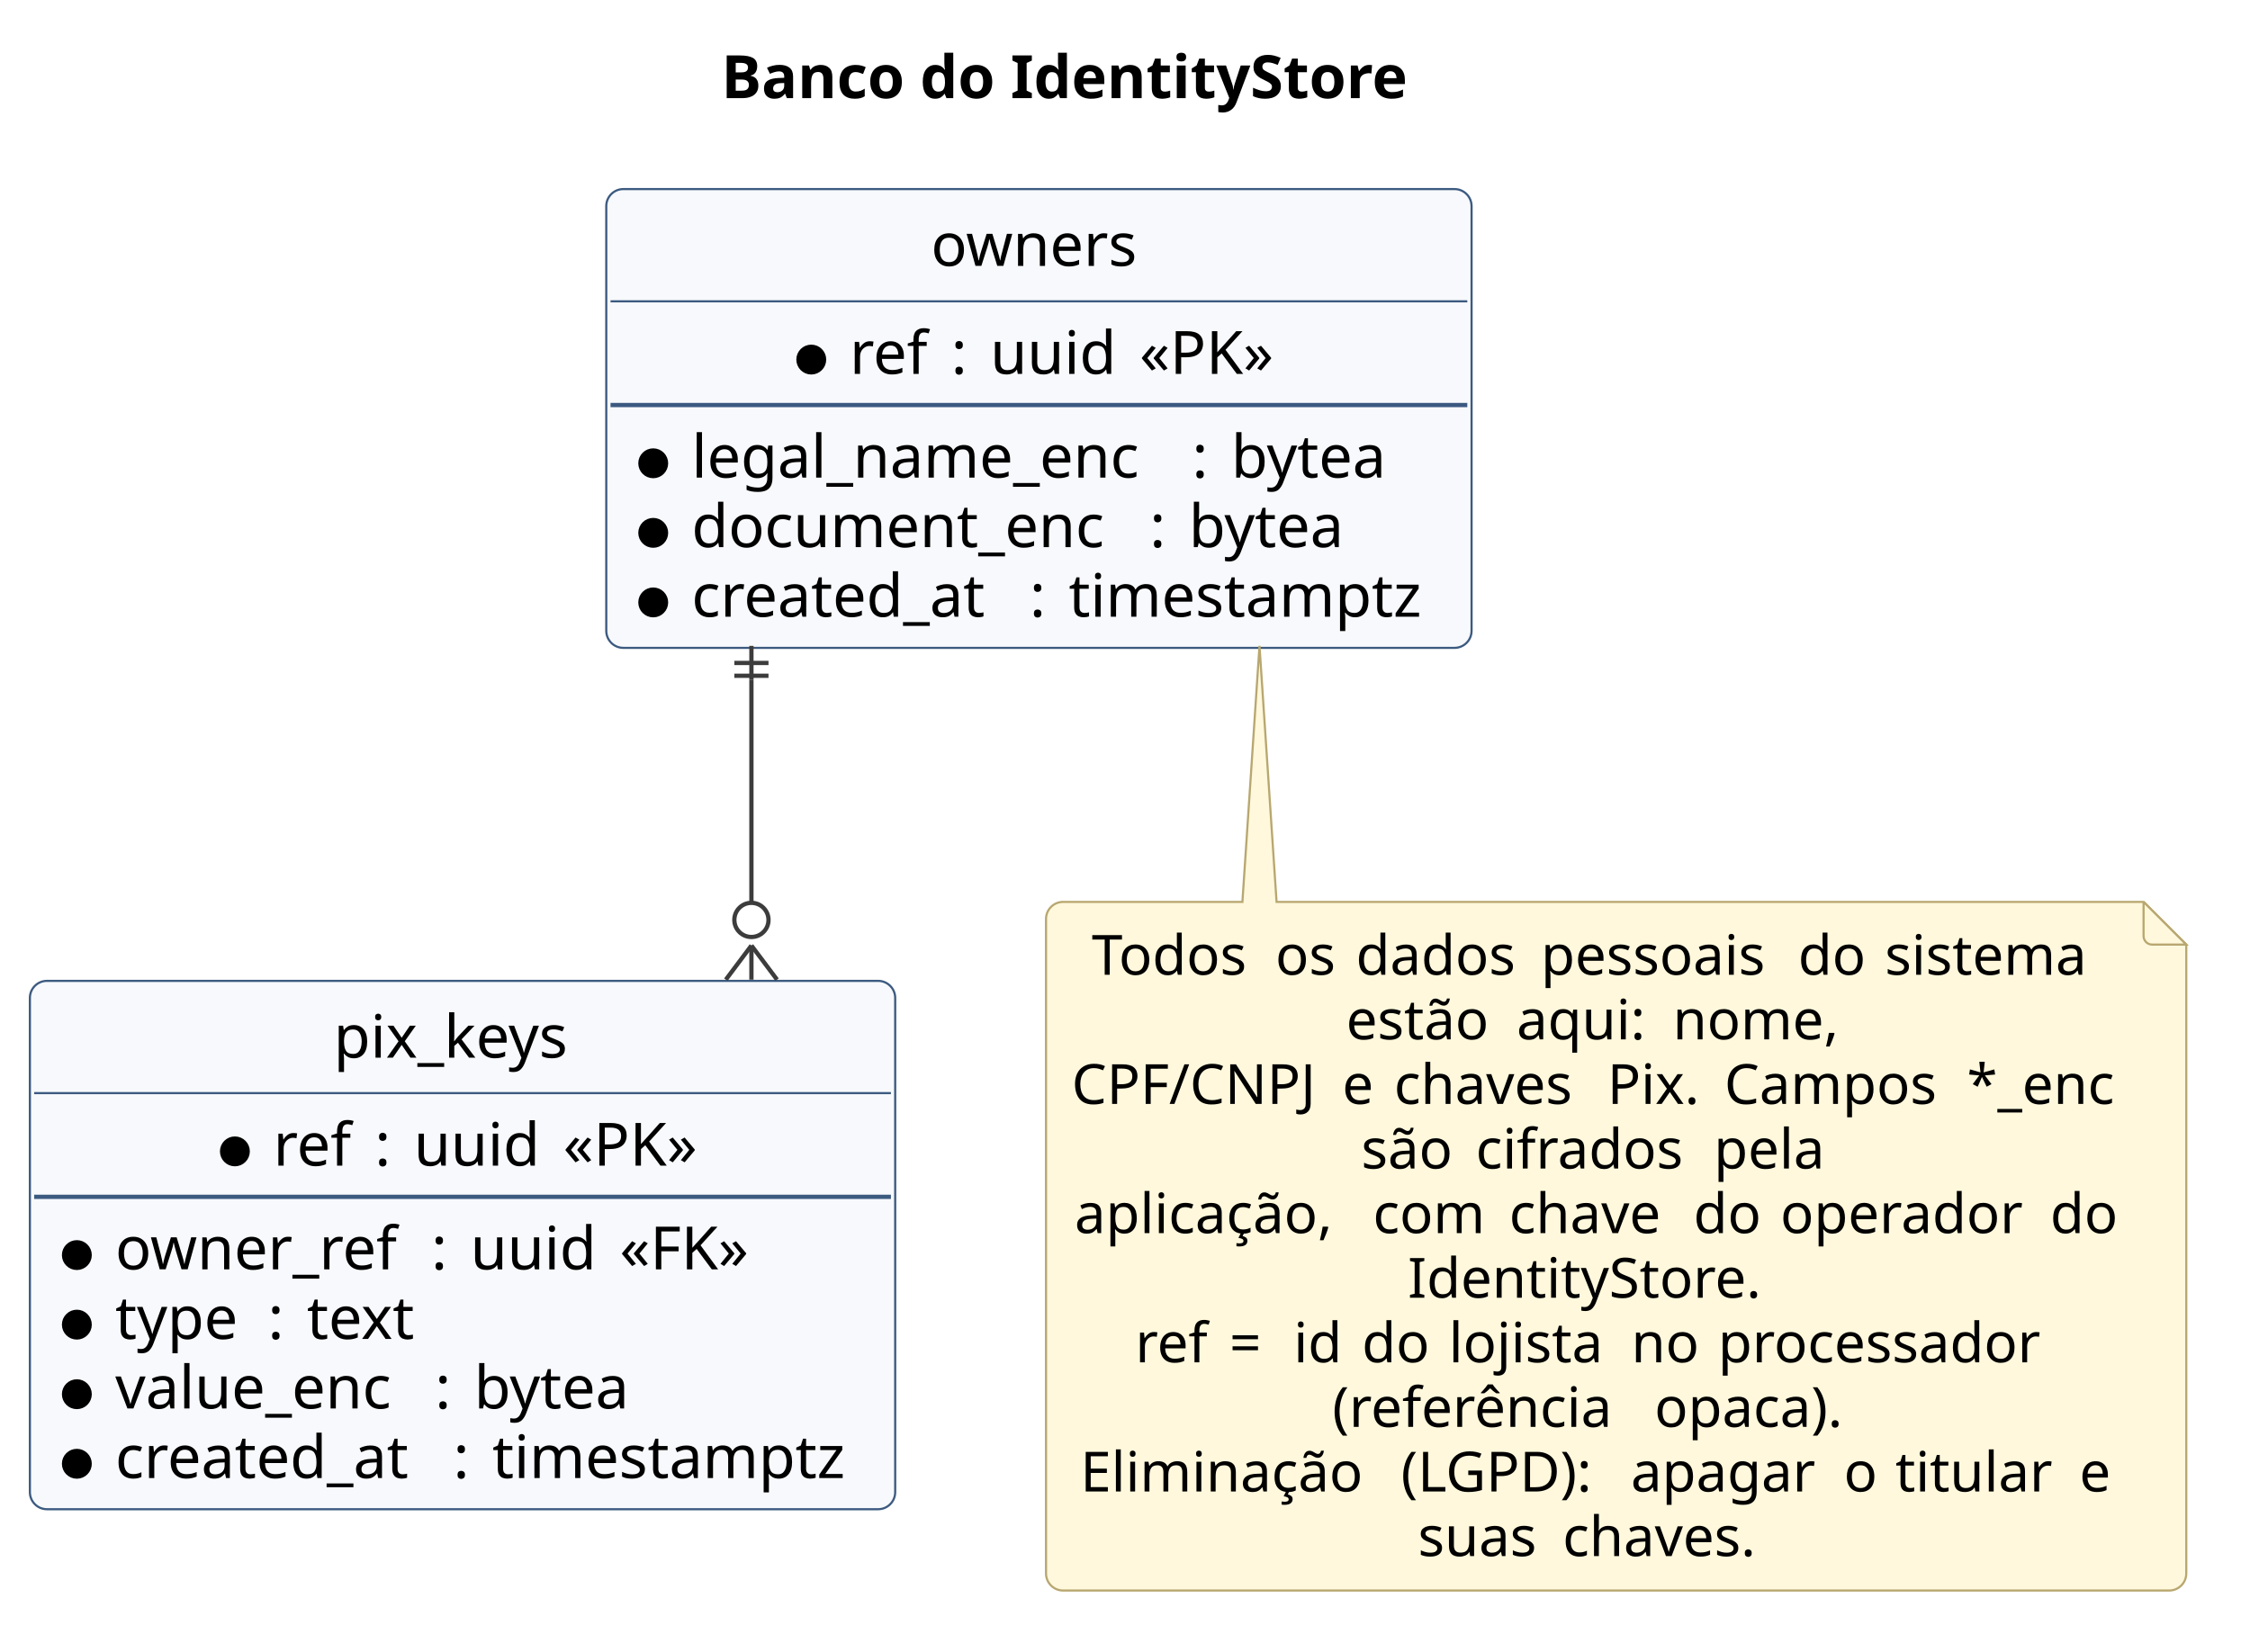
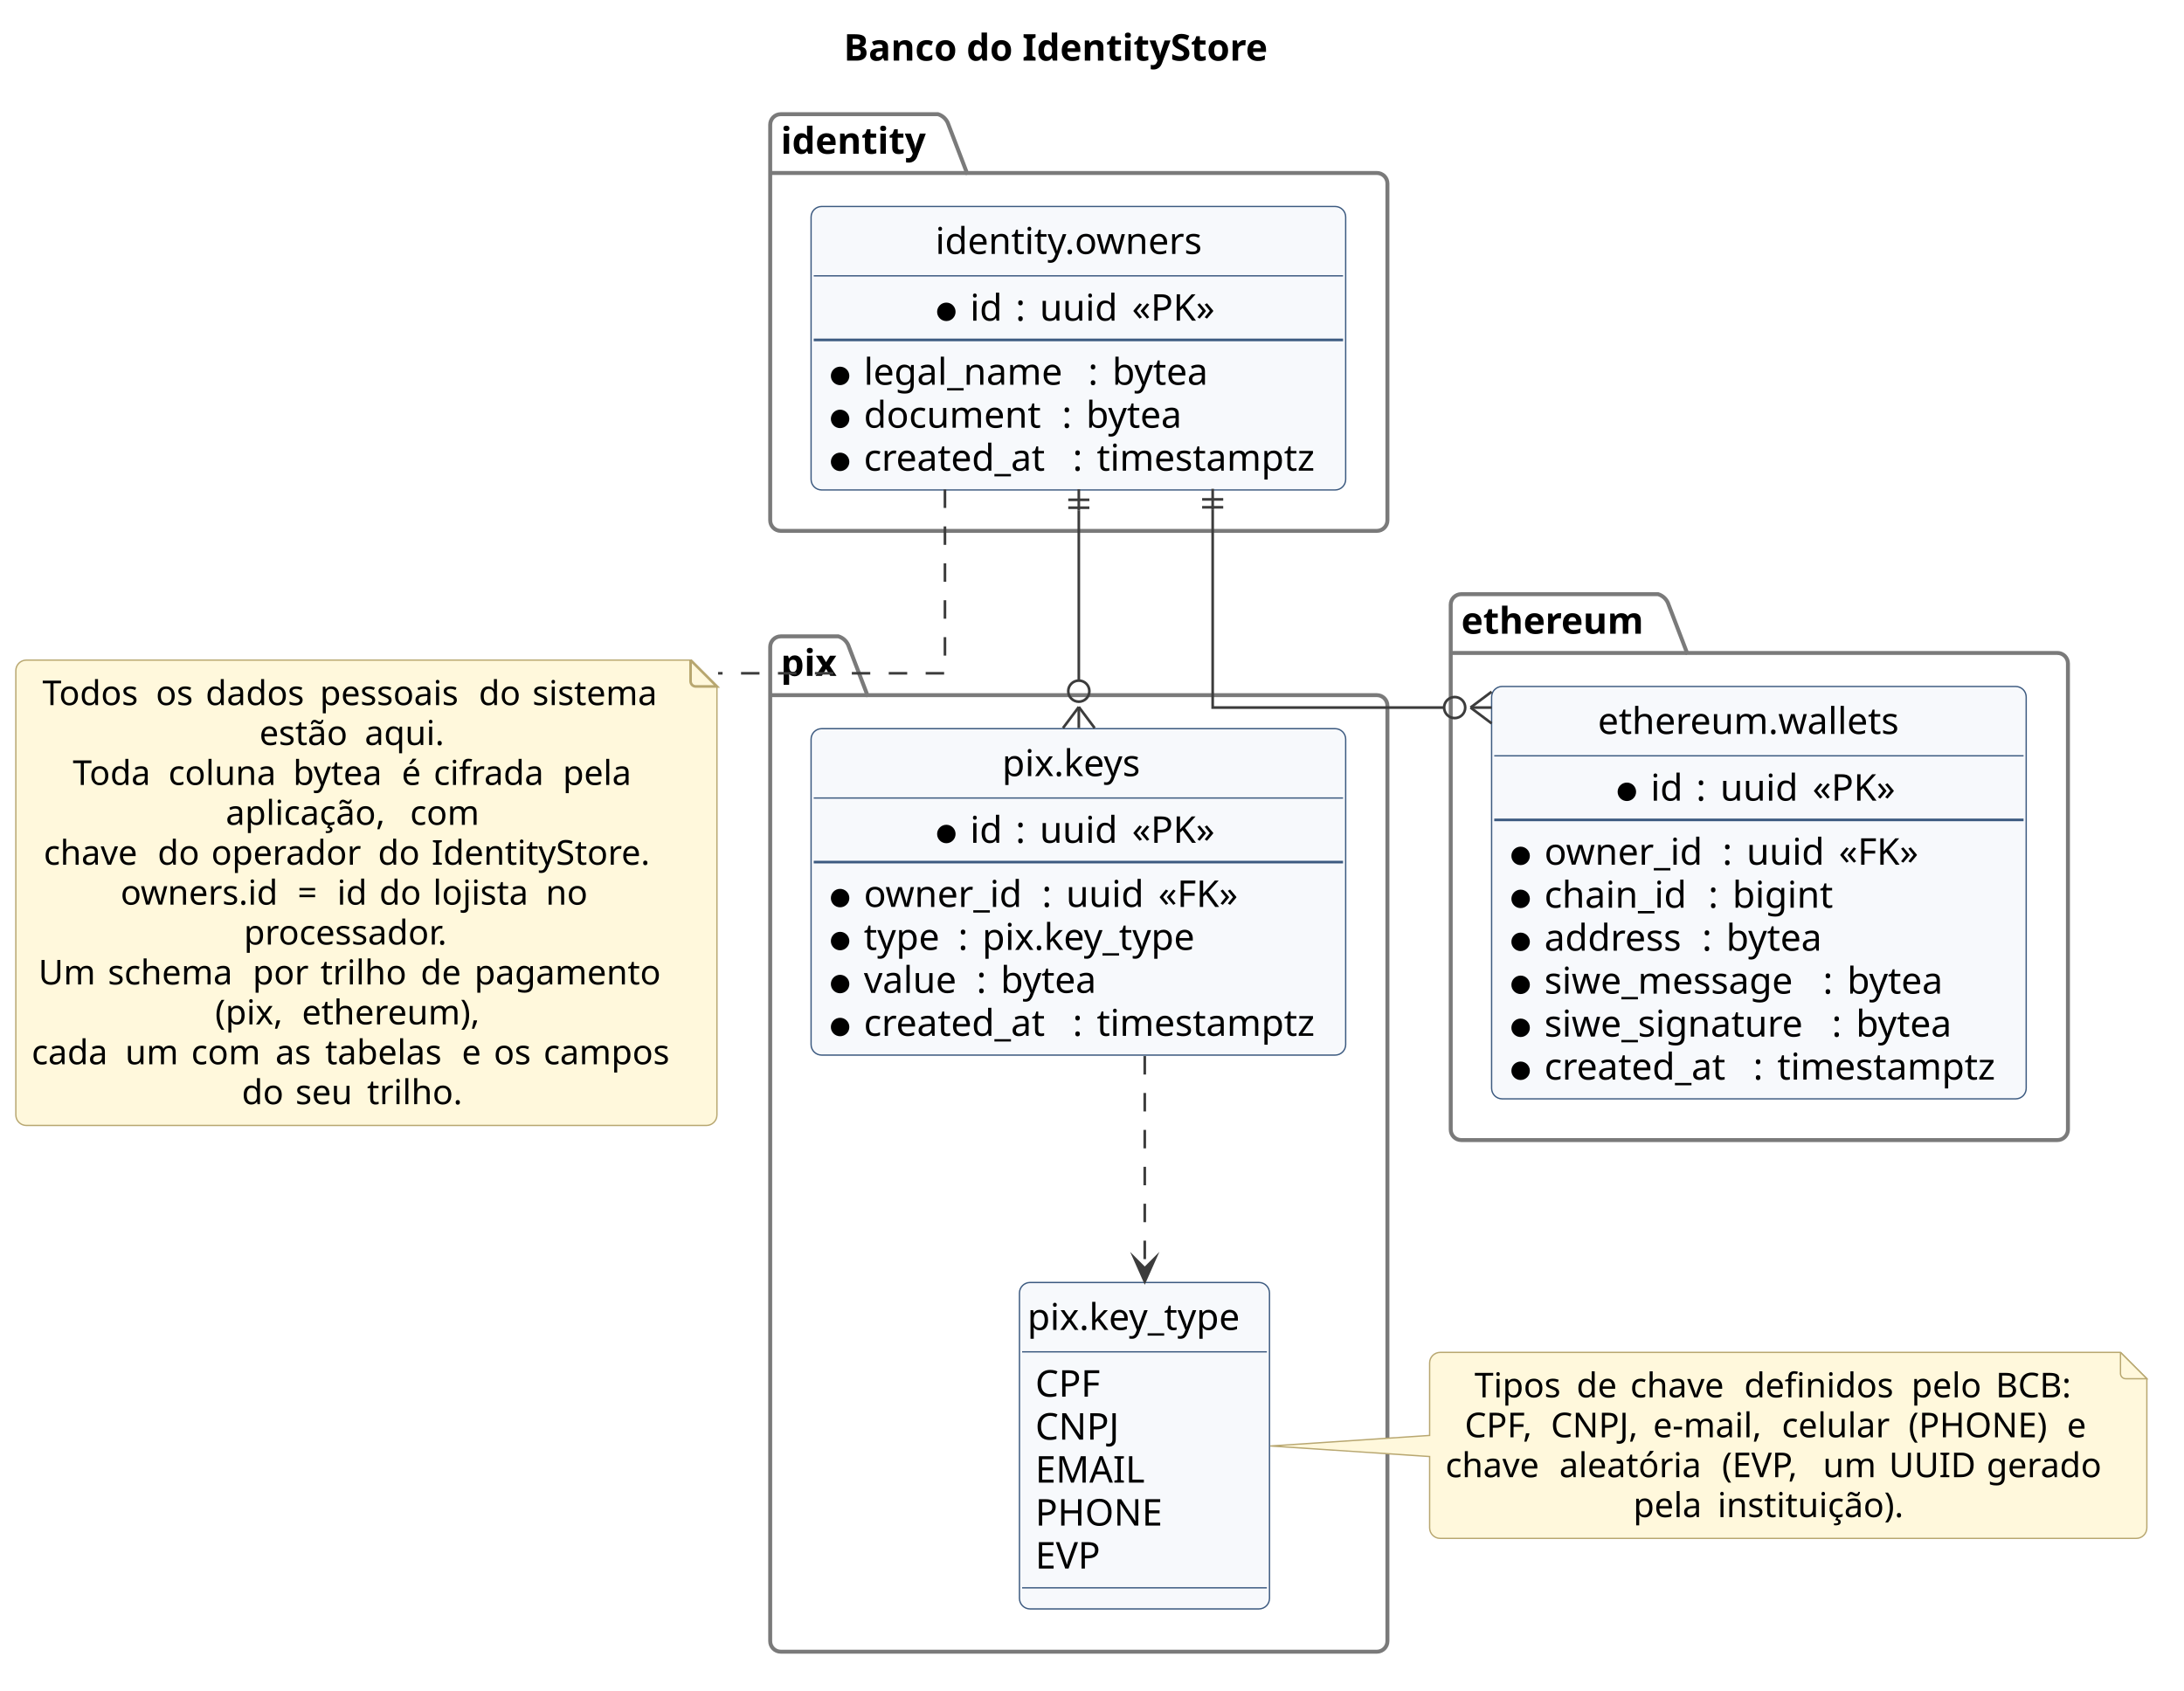
- <svg xmlns="http://www.w3.org/2000/svg" version="1.1" data-diagram-type="CLASS" style="width:527px;height:387px;background:#FFFFFF;" width="527px" height="387px" viewBox="0 0 527 387" zoomAndPan="magnify" preserveAspectRatio="none" contentStyleType="text/css">
+ <svg xmlns="http://www.w3.org/2000/svg" version="1.1" data-diagram-type="CLASS" style="width:828px;height:641px;background:#FFFFFF;" width="828px" height="641px" viewBox="0 0 828 641" zoomAndPan="magnify" preserveAspectRatio="none" contentStyleType="text/css">
  <defs />
  <g font-family="sans-serif" lengthAdjust="spacing">
    <g class="title" data-source-line="3">
-       <text x="168.944" y="22.995" fill="#000" font-size="14" textLength="182.185" font-weight="700">Banco do IdentityStore</text>
-     </g>
-     <g class="entity" data-qualified-name="owners" id="ent0001" data-source-line="8">
-       <rect x="142" y="44.297" width="202.675" height="107.484" fill="#F7F9FC" style="stroke:#3C5A80;stroke-width:0.5;" rx="4" ry="4" />
-       <text x="218.062" y="62.292" fill="#000" font-size="14" textLength="50.552">owners</text>
-       <line x1="143" y1="70.594" x2="343.675" y2="70.594" style="stroke:#3C5A80;stroke-width:0.5;" />
-       <g data-visibility-modifier="IE_MANDATORY">
-         <ellipse cx="190.017" cy="84.242" rx="3" ry="3" fill="#000" style="stroke:#000;stroke-width:1;" />
-       </g>
-       <text x="199.017" y="87.589" fill="#000" font-size="14" textLength="19.298">ref</text>
-       <text x="218.314" y="87.589" fill="#000" font-size="14"> </text>
-       <text x="222.765" y="87.589" fill="#000" font-size="14">:</text>
-       <text x="227.481" y="87.589" fill="#000" font-size="14"> </text>
-       <text x="231.932" y="87.589" fill="#000" font-size="14" textLength="30.522">uuid</text>
-       <text x="262.454" y="87.589" fill="#000" font-size="14"> </text>
-       <text x="266.904" y="87.589" fill="#000" font-size="14" textLength="34.754">«PK»</text>
-       <line x1="143" y1="94.891" x2="343.675" y2="94.891" style="stroke:#3C5A80;stroke-width:1;" />
-       <g data-visibility-modifier="IE_MANDATORY">
-         <ellipse cx="153" cy="108.539" rx="3" ry="3" fill="#000" style="stroke:#000;stroke-width:1;" />
-       </g>
-       <text x="162" y="111.886" fill="#000" font-size="14" textLength="112.745">legal_name_enc</text>
-       <text x="274.745" y="111.886" fill="#000" font-size="14"> </text>
-       <text x="279.195" y="111.886" fill="#000" font-size="14">:</text>
-       <text x="283.912" y="111.886" fill="#000" font-size="14"> </text>
-       <text x="288.362" y="111.886" fill="#000" font-size="14" textLength="39.854">bytea</text>
-       <g data-visibility-modifier="IE_MANDATORY">
-         <ellipse cx="153" cy="124.836" rx="3" ry="3" fill="#000" style="stroke:#000;stroke-width:1;" />
-       </g>
-       <text x="162" y="128.183" fill="#000" font-size="14" textLength="102.819">document_enc</text>
-       <text x="264.819" y="128.183" fill="#000" font-size="14"> </text>
-       <text x="269.27" y="128.183" fill="#000" font-size="14">:</text>
-       <text x="273.986" y="128.183" fill="#000" font-size="14"> </text>
-       <text x="278.437" y="128.183" fill="#000" font-size="14" textLength="39.854">bytea</text>
-       <g data-visibility-modifier="IE_MANDATORY">
-         <ellipse cx="153" cy="141.133" rx="3" ry="3" fill="#000" style="stroke:#000;stroke-width:1;" />
-       </g>
-       <text x="162" y="144.479" fill="#000" font-size="14" textLength="74.703">created_at</text>
-       <text x="236.703" y="144.479" fill="#000" font-size="14"> </text>
-       <text x="241.153" y="144.479" fill="#000" font-size="14">:</text>
-       <text x="245.87" y="144.479" fill="#000" font-size="14"> </text>
-       <text x="250.32" y="144.479" fill="#000" font-size="14" textLength="88.354">timestamptz</text>
-     </g>
-     <g class="entity" data-qualified-name="pix_keys" id="ent0002" data-source-line="16">
-       <rect x="7" y="229.797" width="202.675" height="123.781" fill="#F7F9FC" style="stroke:#3C5A80;stroke-width:0.5;" rx="4" ry="4" />
-       <text x="78.157" y="247.792" fill="#000" font-size="14" textLength="60.361">pix_keys</text>
-       <line x1="8" y1="256.094" x2="208.675" y2="256.094" style="stroke:#3C5A80;stroke-width:0.5;" />
-       <g data-visibility-modifier="IE_MANDATORY">
-         <ellipse cx="55.017" cy="269.742" rx="3" ry="3" fill="#000" style="stroke:#000;stroke-width:1;" />
-       </g>
-       <text x="64.017" y="273.089" fill="#000" font-size="14" textLength="19.298">ref</text>
-       <text x="83.314" y="273.089" fill="#000" font-size="14"> </text>
-       <text x="87.765" y="273.089" fill="#000" font-size="14">:</text>
-       <text x="92.481" y="273.089" fill="#000" font-size="14"> </text>
-       <text x="96.932" y="273.089" fill="#000" font-size="14" textLength="30.522">uuid</text>
-       <text x="127.454" y="273.089" fill="#000" font-size="14"> </text>
-       <text x="131.904" y="273.089" fill="#000" font-size="14" textLength="34.754">«PK»</text>
-       <line x1="8" y1="280.391" x2="208.675" y2="280.391" style="stroke:#3C5A80;stroke-width:1;" />
-       <g data-visibility-modifier="IE_MANDATORY">
-         <ellipse cx="18" cy="294.039" rx="3" ry="3" fill="#000" style="stroke:#000;stroke-width:1;" />
-       </g>
-       <text x="27" y="297.386" fill="#000" font-size="14" textLength="69.556">owner_ref</text>
-       <text x="96.556" y="297.386" fill="#000" font-size="14"> </text>
-       <text x="101.006" y="297.386" fill="#000" font-size="14">:</text>
-       <text x="105.723" y="297.386" fill="#000" font-size="14"> </text>
-       <text x="110.173" y="297.386" fill="#000" font-size="14" textLength="30.522">uuid</text>
-       <text x="140.695" y="297.386" fill="#000" font-size="14"> </text>
-       <text x="145.146" y="297.386" fill="#000" font-size="14" textLength="34.364">«FK»</text>
-       <g data-visibility-modifier="IE_MANDATORY">
-         <ellipse cx="18" cy="310.336" rx="3" ry="3" fill="#000" style="stroke:#000;stroke-width:1;" />
-       </g>
-       <text x="27" y="313.683" fill="#000" font-size="14" textLength="31.274">type</text>
-       <text x="58.274" y="313.683" fill="#000" font-size="14"> </text>
-       <text x="62.725" y="313.683" fill="#000" font-size="14">:</text>
-       <text x="67.441" y="313.683" fill="#000" font-size="14"> </text>
-       <text x="71.892" y="313.683" fill="#000" font-size="14" textLength="27.877">text</text>
-       <g data-visibility-modifier="IE_MANDATORY">
-         <ellipse cx="18" cy="326.633" rx="3" ry="3" fill="#000" style="stroke:#000;stroke-width:1;" />
-       </g>
-       <text x="27" y="329.979" fill="#000" font-size="14" textLength="70.424">value_enc</text>
-       <text x="97.424" y="329.979" fill="#000" font-size="14"> </text>
-       <text x="101.874" y="329.979" fill="#000" font-size="14">:</text>
-       <text x="106.591" y="329.979" fill="#000" font-size="14"> </text>
-       <text x="111.041" y="329.979" fill="#000" font-size="14" textLength="39.854">bytea</text>
-       <g data-visibility-modifier="IE_MANDATORY">
-         <ellipse cx="18" cy="342.93" rx="3" ry="3" fill="#000" style="stroke:#000;stroke-width:1;" />
-       </g>
-       <text x="27" y="346.276" fill="#000" font-size="14" textLength="74.703">created_at</text>
-       <text x="101.703" y="346.276" fill="#000" font-size="14"> </text>
-       <text x="106.153" y="346.276" fill="#000" font-size="14">:</text>
-       <text x="110.87" y="346.276" fill="#000" font-size="14"> </text>
-       <text x="115.32" y="346.276" fill="#000" font-size="14" textLength="88.354">timestamptz</text>
-     </g>
-     <g class="entity" data-qualified-name="GMN4" id="ent0005" data-source-line="28">
-       <path d="M245,215.297 L245,368.625 A4,4 0 0 0 249,372.625 L508.073,372.625 A4,4 0 0 0 512.073,368.625 L512.073,221.297 L502.073,211.297 L299,211.297 L295,151.317 L291,211.297 L249,211.297 A4,4 0 0 0 245,215.297" style="stroke:#B8A770;stroke-width:0.5;" fill="#FFF8DC" />
-       <path d="M502.073,211.297 L502.073,219.297 A2,2 0 0 0 504.073,221.297 L512.073,221.297 L502.073,211.297" style="stroke:#B8A770;stroke-width:0.5;" fill="#FFF8DC" />
-       <text x="255.713" y="228.364" fill="#000" font-size="13" textLength="38.873">Todos</text>
-       <text x="294.586" y="228.364" fill="#000" font-size="13"> </text>
-       <text x="298.719" y="228.364" fill="#000" font-size="13" textLength="14.727">os</text>
-       <text x="313.445" y="228.364" fill="#000" font-size="13"> </text>
-       <text x="317.577" y="228.364" fill="#000" font-size="13" textLength="39.197">dados</text>
-       <text x="356.774" y="228.364" fill="#000" font-size="13"> </text>
-       <text x="360.906" y="228.364" fill="#000" font-size="13" textLength="56.101">pessoais</text>
-       <text x="417.007" y="228.364" fill="#000" font-size="13"> </text>
-       <text x="421.139" y="228.364" fill="#000" font-size="13" textLength="16.206">do</text>
-       <text x="437.345" y="228.364" fill="#000" font-size="13"> </text>
-       <text x="441.477" y="228.364" fill="#000" font-size="13" textLength="50.883">sistema</text>
-       <text x="315.292" y="243.497" fill="#000" font-size="13" textLength="35.788">estão</text>
-       <text x="351.08" y="243.497" fill="#000" font-size="13"> </text>
-       <text x="355.213" y="243.497" fill="#000" font-size="13" textLength="32.449">aqui:</text>
-       <text x="387.662" y="243.497" fill="#000" font-size="13"> </text>
-       <text x="391.794" y="243.497" fill="#000" font-size="13" textLength="40.987">nome,</text>
-       <text x="251" y="258.629" fill="#000" font-size="13" textLength="59.249">CPF/CNPJ</text>
-       <text x="310.249" y="258.629" fill="#000" font-size="13"> </text>
-       <text x="314.381" y="258.629" fill="#000" font-size="13">e</text>
-       <text x="322.379" y="258.629" fill="#000" font-size="13"> </text>
-       <text x="326.512" y="258.629" fill="#000" font-size="13" textLength="45.817">chaves</text>
-       <text x="372.329" y="258.629" fill="#000" font-size="13"> </text>
-       <text x="376.461" y="258.629" fill="#000" font-size="13" textLength="23.277">Pix.</text>
-       <text x="399.738" y="258.629" fill="#000" font-size="13"> </text>
-       <text x="403.871" y="258.629" fill="#000" font-size="13" textLength="52.686">Campos</text>
-       <text x="456.556" y="258.629" fill="#000" font-size="13"> </text>
-       <text x="460.688" y="258.629" fill="#000" font-size="13" textLength="36.385">*_enc</text>
-       <text x="318.831" y="273.762" fill="#000" font-size="13" textLength="22.693">são</text>
-       <text x="341.524" y="273.762" fill="#000" font-size="13"> </text>
-       <text x="345.656" y="273.762" fill="#000" font-size="13" textLength="51.625">cifrados</text>
-       <text x="397.282" y="273.762" fill="#000" font-size="13"> </text>
-       <text x="401.414" y="273.762" fill="#000" font-size="13" textLength="27.828">pela</text>
-       <text x="251.686" y="288.895" fill="#000" font-size="13" textLength="65.755">aplicação,</text>
-       <text x="317.441" y="288.895" fill="#000" font-size="13"> </text>
-       <text x="321.573" y="288.895" fill="#000" font-size="13" textLength="27.765">com</text>
-       <text x="349.338" y="288.895" fill="#000" font-size="13"> </text>
-       <text x="353.47" y="288.895" fill="#000" font-size="13" textLength="39.044">chave</text>
-       <text x="392.515" y="288.895" fill="#000" font-size="13"> </text>
-       <text x="396.647" y="288.895" fill="#000" font-size="13" textLength="16.206">do</text>
-       <text x="412.853" y="288.895" fill="#000" font-size="13"> </text>
-       <text x="416.985" y="288.895" fill="#000" font-size="13" textLength="59.065">operador</text>
-       <text x="476.05" y="288.895" fill="#000" font-size="13"> </text>
-       <text x="480.182" y="288.895" fill="#000" font-size="13" textLength="16.206">do</text>
-       <text x="329.736" y="304.028" fill="#000" font-size="13" textLength="88.601">IdentityStore.</text>
-       <text x="265.911" y="319.161" fill="#000" font-size="13" textLength="17.919">ref</text>
-       <text x="283.83" y="319.161" fill="#000" font-size="13"> </text>
-       <text x="287.962" y="319.161" fill="#000" font-size="13">=</text>
-       <text x="298.855" y="319.161" fill="#000" font-size="13"> </text>
-       <text x="302.987" y="319.161" fill="#000" font-size="13" textLength="11.864">id</text>
-       <text x="314.851" y="319.161" fill="#000" font-size="13"> </text>
-       <text x="318.983" y="319.161" fill="#000" font-size="13" textLength="16.206">do</text>
-       <text x="335.189" y="319.161" fill="#000" font-size="13"> </text>
-       <text x="339.321" y="319.161" fill="#000" font-size="13" textLength="38.625">lojista</text>
-       <text x="377.947" y="319.161" fill="#000" font-size="13"> </text>
-       <text x="382.079" y="319.161" fill="#000" font-size="13" textLength="16.193">no</text>
-       <text x="398.272" y="319.161" fill="#000" font-size="13"> </text>
-       <text x="402.404" y="319.161" fill="#000" font-size="13" textLength="79.758">processador</text>
-       <text x="312.077" y="334.293" fill="#000" font-size="13" textLength="71.297">(referência</text>
-       <text x="383.374" y="334.293" fill="#000" font-size="13"> </text>
-       <text x="387.506" y="334.293" fill="#000" font-size="13" textLength="48.49">opaca).</text>
-       <text x="253.034" y="349.426" fill="#000" font-size="13" textLength="70.986">Eliminação</text>
-       <text x="324.02" y="349.426" fill="#000" font-size="13"> </text>
-       <text x="328.153" y="349.426" fill="#000" font-size="13" textLength="49.689">(LGPD):</text>
-       <text x="377.842" y="349.426" fill="#000" font-size="13"> </text>
-       <text x="381.974" y="349.426" fill="#000" font-size="13" textLength="45.748">apagar</text>
-       <text x="427.722" y="349.426" fill="#000" font-size="13"> </text>
-       <text x="431.854" y="349.426" fill="#000" font-size="13">o</text>
-       <text x="439.808" y="349.426" fill="#000" font-size="13"> </text>
-       <text x="443.94" y="349.426" fill="#000" font-size="13" textLength="38.968">titular</text>
-       <text x="482.908" y="349.426" fill="#000" font-size="13"> </text>
-       <text x="487.041" y="349.426" fill="#000" font-size="13">e</text>
-       <text x="332.12" y="364.559" fill="#000" font-size="13" textLength="29.751">suas</text>
-       <text x="361.871" y="364.559" fill="#000" font-size="13"> </text>
-       <text x="366.004" y="364.559" fill="#000" font-size="13" textLength="49.95">chaves.</text>
-     </g>
-     <g class="link" data-entity-1="ent0001" data-entity-2="ent0002" id="lnk3" data-source-line="25" data-link-type="crowfoot">
-       <path d="M176,159.317 C176,183.547 176,186.337 176,211.517" style="stroke:#3C3C3C;stroke-width:1;" fill="none" id="owners-pix_keys" codeLine="25" />
-       <line x1="172" y1="155.317" x2="180" y2="155.317" style="stroke:#3C3C3C;stroke-width:1;" />
-       <line x1="172" y1="158.317" x2="180" y2="158.317" style="stroke:#3C3C3C;stroke-width:1;" />
-       <line x1="176" y1="159.317" x2="176" y2="151.317" style="stroke:#3C3C3C;stroke-width:1;" />
-       <line x1="176" y1="221.517" x2="182" y2="229.517" style="stroke:#3C3C3C;stroke-width:1;" />
-       <line x1="176" y1="221.517" x2="170" y2="229.517" style="stroke:#3C3C3C;stroke-width:1;" />
-       <line x1="176" y1="221.517" x2="176" y2="229.517" style="stroke:#3C3C3C;stroke-width:1;" />
-       <ellipse cx="176" cy="215.517" rx="4" ry="4" fill="none" style="stroke:#3C3C3C;stroke-width:1;" />
+       <text x="319.866" y="22.995" fill="#000" font-size="14" textLength="182.185" font-weight="700">Banco do IdentityStore</text>
+     </g>
+     <g class="cluster" data-qualified-name="identity" id="ent0001" data-source-line="8">
+       <path d="M296,43.297 L355.592,43.297 A6,6 0 0 1 359.592,47.297 L366.592,65.594 L522,65.594 A4,4 0 0 1 526,69.594 L526,197.297 A4,4 0 0 1 522,201.297 L296,201.297 A4,4 0 0 1 292,197.297 L292,47.297 A4,4 0 0 1 296,43.297" style="stroke:#7A7A7A;stroke-width:1.5;" fill="none" />
+       <line x1="292" y1="65.594" x2="366.592" y2="65.594" style="stroke:#7A7A7A;stroke-width:1.5;" />
+       <text x="296" y="58.292" fill="#000" font-size="14" textLength="61.592" font-weight="700">identity</text>
+     </g>
+     <g class="cluster" data-qualified-name="pix" id="ent0003" data-source-line="18">
+       <path d="M296,241.297 L317.851,241.297 A6,6 0 0 1 321.851,245.297 L328.851,263.594 L522,263.594 A4,4 0 0 1 526,267.594 L526,622.297 A4,4 0 0 1 522,626.297 L296,626.297 A4,4 0 0 1 292,622.297 L292,245.297 A4,4 0 0 1 296,241.297" style="stroke:#7A7A7A;stroke-width:1.5;" fill="none" />
+       <line x1="292" y1="263.594" x2="328.851" y2="263.594" style="stroke:#7A7A7A;stroke-width:1.5;" />
+       <text x="296" y="256.292" fill="#000" font-size="14" textLength="23.851" font-weight="700">pix</text>
+     </g>
+     <g class="cluster" data-qualified-name="ethereum" id="ent0006" data-source-line="37">
+       <path d="M554,225.297 L628.604,225.297 A6,6 0 0 1 632.604,229.297 L639.604,247.594 L780,247.594 A4,4 0 0 1 784,251.594 L784,428.297 A4,4 0 0 1 780,432.297 L554,432.297 A4,4 0 0 1 550,428.297 L550,229.297 A4,4 0 0 1 554,225.297" style="stroke:#7A7A7A;stroke-width:1.5;" fill="none" />
+       <line x1="550" y1="247.594" x2="639.604" y2="247.594" style="stroke:#7A7A7A;stroke-width:1.5;" />
+       <text x="554" y="240.292" fill="#000" font-size="14" textLength="76.604" font-weight="700">ethereum</text>
+     </g>
+     <g class="entity" data-qualified-name="identity.owners" id="ent0002" data-source-line="9">
+       <rect x="307.5" y="78.297" width="202.675" height="107.484" fill="#F7F9FC" style="stroke:#3C5A80;stroke-width:0.5;" rx="4" ry="4" />
+       <text x="354.628" y="96.292" fill="#000" font-size="14" textLength="108.418">identity.owners</text>
+       <line x1="308.5" y1="104.594" x2="509.175" y2="104.594" style="stroke:#3C5A80;stroke-width:0.5;" />
+       <g data-visibility-modifier="IE_MANDATORY">
+         <ellipse cx="358.777" cy="118.242" rx="3" ry="3" fill="#000" style="stroke:#000;stroke-width:1;" />
+       </g>
+       <text x="367.777" y="121.589" fill="#000" font-size="14" textLength="12.776">id</text>
+       <text x="380.554" y="121.589" fill="#000" font-size="14"> </text>
+       <text x="385.004" y="121.589" fill="#000" font-size="14">:</text>
+       <text x="389.721" y="121.589" fill="#000" font-size="14"> </text>
+       <text x="394.171" y="121.589" fill="#000" font-size="14" textLength="30.522">uuid</text>
+       <text x="424.693" y="121.589" fill="#000" font-size="14"> </text>
+       <text x="429.144" y="121.589" fill="#000" font-size="14" textLength="34.754">«PK»</text>
+       <line x1="308.5" y1="128.891" x2="509.175" y2="128.891" style="stroke:#3C5A80;stroke-width:1;" />
+       <g data-visibility-modifier="IE_MANDATORY">
+         <ellipse cx="318.5" cy="142.539" rx="3" ry="3" fill="#000" style="stroke:#000;stroke-width:1;" />
+       </g>
+       <text x="327.5" y="145.886" fill="#000" font-size="14" textLength="80.562">legal_name</text>
+       <text x="408.062" y="145.886" fill="#000" font-size="14"> </text>
+       <text x="412.512" y="145.886" fill="#000" font-size="14">:</text>
+       <text x="417.229" y="145.886" fill="#000" font-size="14"> </text>
+       <text x="421.679" y="145.886" fill="#000" font-size="14" textLength="39.854">bytea</text>
+       <g data-visibility-modifier="IE_MANDATORY">
+         <ellipse cx="318.5" cy="158.836" rx="3" ry="3" fill="#000" style="stroke:#000;stroke-width:1;" />
+       </g>
+       <text x="327.5" y="162.183" fill="#000" font-size="14" textLength="70.636">document</text>
+       <text x="398.136" y="162.183" fill="#000" font-size="14"> </text>
+       <text x="402.586" y="162.183" fill="#000" font-size="14">:</text>
+       <text x="407.303" y="162.183" fill="#000" font-size="14"> </text>
+       <text x="411.753" y="162.183" fill="#000" font-size="14" textLength="39.854">bytea</text>
+       <g data-visibility-modifier="IE_MANDATORY">
+         <ellipse cx="318.5" cy="175.133" rx="3" ry="3" fill="#000" style="stroke:#000;stroke-width:1;" />
+       </g>
+       <text x="327.5" y="178.479" fill="#000" font-size="14" textLength="74.703">created_at</text>
+       <text x="402.203" y="178.479" fill="#000" font-size="14"> </text>
+       <text x="406.653" y="178.479" fill="#000" font-size="14">:</text>
+       <text x="411.37" y="178.479" fill="#000" font-size="14"> </text>
+       <text x="415.82" y="178.479" fill="#000" font-size="14" textLength="88.354">timestamptz</text>
+     </g>
+     <g class="entity" data-qualified-name="pix.pix_keys" id="ent0004" data-source-line="19">
+       <rect x="307.5" y="276.297" width="202.675" height="123.781" fill="#F7F9FC" style="stroke:#3C5A80;stroke-width:0.5;" rx="4" ry="4" />
+       <text x="379.932" y="294.292" fill="#000" font-size="14" textLength="57.812">pix.keys</text>
+       <line x1="308.5" y1="302.594" x2="509.175" y2="302.594" style="stroke:#3C5A80;stroke-width:0.5;" />
+       <g data-visibility-modifier="IE_MANDATORY">
+         <ellipse cx="358.777" cy="316.242" rx="3" ry="3" fill="#000" style="stroke:#000;stroke-width:1;" />
+       </g>
+       <text x="367.777" y="319.589" fill="#000" font-size="14" textLength="12.776">id</text>
+       <text x="380.554" y="319.589" fill="#000" font-size="14"> </text>
+       <text x="385.004" y="319.589" fill="#000" font-size="14">:</text>
+       <text x="389.721" y="319.589" fill="#000" font-size="14"> </text>
+       <text x="394.171" y="319.589" fill="#000" font-size="14" textLength="30.522">uuid</text>
+       <text x="424.693" y="319.589" fill="#000" font-size="14"> </text>
+       <text x="429.144" y="319.589" fill="#000" font-size="14" textLength="34.754">«PK»</text>
+       <line x1="308.5" y1="326.891" x2="509.175" y2="326.891" style="stroke:#3C5A80;stroke-width:1;" />
+       <g data-visibility-modifier="IE_MANDATORY">
+         <ellipse cx="318.5" cy="340.539" rx="3" ry="3" fill="#000" style="stroke:#000;stroke-width:1;" />
+       </g>
+       <text x="327.5" y="343.886" fill="#000" font-size="14" textLength="63.034">owner_id</text>
+       <text x="390.534" y="343.886" fill="#000" font-size="14"> </text>
+       <text x="394.984" y="343.886" fill="#000" font-size="14">:</text>
+       <text x="399.701" y="343.886" fill="#000" font-size="14"> </text>
+       <text x="404.151" y="343.886" fill="#000" font-size="14" textLength="30.522">uuid</text>
+       <text x="434.674" y="343.886" fill="#000" font-size="14"> </text>
+       <text x="439.124" y="343.886" fill="#000" font-size="14" textLength="34.364">«FK»</text>
+       <g data-visibility-modifier="IE_MANDATORY">
+         <ellipse cx="318.5" cy="356.836" rx="3" ry="3" fill="#000" style="stroke:#000;stroke-width:1;" />
+       </g>
+       <text x="327.5" y="360.183" fill="#000" font-size="14" textLength="31.274">type</text>
+       <text x="358.774" y="360.183" fill="#000" font-size="14"> </text>
+       <text x="363.225" y="360.183" fill="#000" font-size="14">:</text>
+       <text x="367.941" y="360.183" fill="#000" font-size="14"> </text>
+       <text x="372.392" y="360.183" fill="#000" font-size="14" textLength="88.792">pix.key_type</text>
+       <g data-visibility-modifier="IE_MANDATORY">
+         <ellipse cx="318.5" cy="373.133" rx="3" ry="3" fill="#000" style="stroke:#000;stroke-width:1;" />
+       </g>
+       <text x="327.5" y="376.479" fill="#000" font-size="14" textLength="38.24">value</text>
+       <text x="365.74" y="376.479" fill="#000" font-size="14"> </text>
+       <text x="370.19" y="376.479" fill="#000" font-size="14">:</text>
+       <text x="374.907" y="376.479" fill="#000" font-size="14"> </text>
+       <text x="379.357" y="376.479" fill="#000" font-size="14" textLength="39.854">bytea</text>
+       <g data-visibility-modifier="IE_MANDATORY">
+         <ellipse cx="318.5" cy="389.43" rx="3" ry="3" fill="#000" style="stroke:#000;stroke-width:1;" />
+       </g>
+       <text x="327.5" y="392.776" fill="#000" font-size="14" textLength="74.703">created_at</text>
+       <text x="402.203" y="392.776" fill="#000" font-size="14"> </text>
+       <text x="406.653" y="392.776" fill="#000" font-size="14">:</text>
+       <text x="411.37" y="392.776" fill="#000" font-size="14"> </text>
+       <text x="415.82" y="392.776" fill="#000" font-size="14" textLength="88.354">timestamptz</text>
+     </g>
+     <g class="entity" data-qualified-name="pix.pix_key_type" id="ent0005" data-source-line="28">
+       <rect x="386.5" y="486.297" width="94.792" height="123.781" fill="#F7F9FC" style="stroke:#3C5A80;stroke-width:0.5;" rx="4" ry="4" />
+       <text x="389.5" y="504.292" fill="#000" font-size="14" textLength="88.792">pix.key_type</text>
+       <line x1="387.5" y1="512.594" x2="480.292" y2="512.594" style="stroke:#3C5A80;stroke-width:0.5;" />
+       <text x="392.5" y="529.589" fill="#000" font-size="14" textLength="26.271">CPF</text>
+       <text x="392.5" y="545.886" fill="#000" font-size="14" textLength="32.819">CNPJ</text>
+       <text x="392.5" y="562.183" fill="#000" font-size="14" textLength="42.431">EMAIL</text>
+       <text x="392.5" y="578.479" fill="#000" font-size="14" textLength="49.308">PHONE</text>
+       <text x="392.5" y="594.776" fill="#000" font-size="14" textLength="26.865">EVP</text>
+       <line x1="387.5" y1="602.078" x2="480.292" y2="602.078" style="stroke:#3C5A80;stroke-width:0.5;" />
+     </g>
+     <g class="entity" data-qualified-name="ethereum.eth_wallets" id="ent0007" data-source-line="38">
+       <rect x="565.5" y="260.297" width="202.675" height="156.375" fill="#F7F9FC" style="stroke:#3C5A80;stroke-width:0.5;" rx="4" ry="4" />
+       <text x="605.775" y="278.292" fill="#000" font-size="14" textLength="122.124">ethereum.wallets</text>
+       <line x1="566.5" y1="286.594" x2="767.175" y2="286.594" style="stroke:#3C5A80;stroke-width:0.5;" />
+       <g data-visibility-modifier="IE_MANDATORY">
+         <ellipse cx="616.777" cy="300.242" rx="3" ry="3" fill="#000" style="stroke:#000;stroke-width:1;" />
+       </g>
+       <text x="625.777" y="303.589" fill="#000" font-size="14" textLength="12.776">id</text>
+       <text x="638.554" y="303.589" fill="#000" font-size="14"> </text>
+       <text x="643.004" y="303.589" fill="#000" font-size="14">:</text>
+       <text x="647.721" y="303.589" fill="#000" font-size="14"> </text>
+       <text x="652.171" y="303.589" fill="#000" font-size="14" textLength="30.522">uuid</text>
+       <text x="682.693" y="303.589" fill="#000" font-size="14"> </text>
+       <text x="687.144" y="303.589" fill="#000" font-size="14" textLength="34.754">«PK»</text>
+       <line x1="566.5" y1="310.891" x2="767.175" y2="310.891" style="stroke:#3C5A80;stroke-width:1;" />
+       <g data-visibility-modifier="IE_MANDATORY">
+         <ellipse cx="576.5" cy="324.539" rx="3" ry="3" fill="#000" style="stroke:#000;stroke-width:1;" />
+       </g>
+       <text x="585.5" y="327.886" fill="#000" font-size="14" textLength="63.034">owner_id</text>
+       <text x="648.534" y="327.886" fill="#000" font-size="14"> </text>
+       <text x="652.984" y="327.886" fill="#000" font-size="14">:</text>
+       <text x="657.701" y="327.886" fill="#000" font-size="14"> </text>
+       <text x="662.151" y="327.886" fill="#000" font-size="14" textLength="30.522">uuid</text>
+       <text x="692.674" y="327.886" fill="#000" font-size="14"> </text>
+       <text x="697.124" y="327.886" fill="#000" font-size="14" textLength="34.364">«FK»</text>
+       <g data-visibility-modifier="IE_MANDATORY">
+         <ellipse cx="576.5" cy="340.836" rx="3" ry="3" fill="#000" style="stroke:#000;stroke-width:1;" />
+       </g>
+       <text x="585.5" y="344.183" fill="#000" font-size="14" textLength="57.688">chain_id</text>
+       <text x="643.188" y="344.183" fill="#000" font-size="14"> </text>
+       <text x="647.639" y="344.183" fill="#000" font-size="14">:</text>
+       <text x="652.355" y="344.183" fill="#000" font-size="14"> </text>
+       <text x="656.806" y="344.183" fill="#000" font-size="14" textLength="39.915">bigint</text>
+       <g data-visibility-modifier="IE_MANDATORY">
+         <ellipse cx="576.5" cy="357.133" rx="3" ry="3" fill="#000" style="stroke:#000;stroke-width:1;" />
+       </g>
+       <text x="585.5" y="360.479" fill="#000" font-size="14" textLength="55.31">address</text>
+       <text x="640.81" y="360.479" fill="#000" font-size="14"> </text>
+       <text x="645.26" y="360.479" fill="#000" font-size="14">:</text>
+       <text x="649.977" y="360.479" fill="#000" font-size="14"> </text>
+       <text x="654.427" y="360.479" fill="#000" font-size="14" textLength="39.854">bytea</text>
+       <g data-visibility-modifier="IE_MANDATORY">
+         <ellipse cx="576.5" cy="373.43" rx="3" ry="3" fill="#000" style="stroke:#000;stroke-width:1;" />
+       </g>
+       <text x="585.5" y="376.776" fill="#000" font-size="14" textLength="101.165">siwe_message</text>
+       <text x="686.665" y="376.776" fill="#000" font-size="14"> </text>
+       <text x="691.115" y="376.776" fill="#000" font-size="14">:</text>
+       <text x="695.832" y="376.776" fill="#000" font-size="14"> </text>
+       <text x="700.282" y="376.776" fill="#000" font-size="14" textLength="39.854">bytea</text>
+       <g data-visibility-modifier="IE_MANDATORY">
+         <ellipse cx="576.5" cy="389.727" rx="3" ry="3" fill="#000" style="stroke:#000;stroke-width:1;" />
+       </g>
+       <text x="585.5" y="393.073" fill="#000" font-size="14" textLength="104.501">siwe_signature</text>
+       <text x="690.001" y="393.073" fill="#000" font-size="14"> </text>
+       <text x="694.451" y="393.073" fill="#000" font-size="14">:</text>
+       <text x="699.168" y="393.073" fill="#000" font-size="14"> </text>
+       <text x="703.618" y="393.073" fill="#000" font-size="14" textLength="39.854">bytea</text>
+       <g data-visibility-modifier="IE_MANDATORY">
+         <ellipse cx="576.5" cy="406.023" rx="3" ry="3" fill="#000" style="stroke:#000;stroke-width:1;" />
+       </g>
+       <text x="585.5" y="409.37" fill="#000" font-size="14" textLength="74.703">created_at</text>
+       <text x="660.203" y="409.37" fill="#000" font-size="14"> </text>
+       <text x="664.653" y="409.37" fill="#000" font-size="14">:</text>
+       <text x="669.37" y="409.37" fill="#000" font-size="14"> </text>
+       <text x="673.82" y="409.37" fill="#000" font-size="14" textLength="88.354">timestamptz</text>
+     </g>
+     <g class="entity" data-qualified-name="GMN11" id="ent0012" data-source-line="55">
+       <path d="M6,254.297 L6,422.758 A4,4 0 0 0 10,426.758 L267.81,426.758 A4,4 0 0 0 271.81,422.758 L271.81,260.297 L261.81,250.297 L10,250.297 A4,4 0 0 0 6,254.297" style="stroke:#B8A770;stroke-width:0.5;" fill="#FFF8DC" />
+       <path d="M261.81,250.297 L261.81,258.297 A2,2 0 0 0 263.81,260.297 L271.81,260.297 L261.81,250.297" style="stroke:#B8A770;stroke-width:1;" fill="#FFF8DC" />
+       <text x="16.082" y="267.364" fill="#000" font-size="13" textLength="38.873">Todos</text>
+       <text x="54.955" y="267.364" fill="#000" font-size="13"> </text>
+       <text x="59.087" y="267.364" fill="#000" font-size="13" textLength="14.727">os</text>
+       <text x="73.813" y="267.364" fill="#000" font-size="13"> </text>
+       <text x="77.946" y="267.364" fill="#000" font-size="13" textLength="39.197">dados</text>
+       <text x="117.143" y="267.364" fill="#000" font-size="13"> </text>
+       <text x="121.275" y="267.364" fill="#000" font-size="13" textLength="56.101">pessoais</text>
+       <text x="177.375" y="267.364" fill="#000" font-size="13"> </text>
+       <text x="181.508" y="267.364" fill="#000" font-size="13" textLength="16.206">do</text>
+       <text x="197.713" y="267.364" fill="#000" font-size="13"> </text>
+       <text x="201.846" y="267.364" fill="#000" font-size="13" textLength="50.883">sistema</text>
+       <text x="98.344" y="282.497" fill="#000" font-size="13" textLength="35.788">estão</text>
+       <text x="134.132" y="282.497" fill="#000" font-size="13"> </text>
+       <text x="138.264" y="282.497" fill="#000" font-size="13" textLength="32.202">aqui.</text>
+       <text x="27.59" y="297.629" fill="#000" font-size="13" textLength="32.113">Toda</text>
+       <text x="59.703" y="297.629" fill="#000" font-size="13"> </text>
+       <text x="63.835" y="297.629" fill="#000" font-size="13" textLength="43.158">coluna</text>
+       <text x="106.993" y="297.629" fill="#000" font-size="13"> </text>
+       <text x="111.125" y="297.629" fill="#000" font-size="13" textLength="37.007">bytea</text>
+       <text x="148.132" y="297.629" fill="#000" font-size="13"> </text>
+       <text x="152.264" y="297.629" fill="#000" font-size="13">é</text>
+       <text x="160.262" y="297.629" fill="#000" font-size="13"> </text>
+       <text x="164.395" y="297.629" fill="#000" font-size="13" textLength="44.865">cifrada</text>
+       <text x="209.26" y="297.629" fill="#000" font-size="13"> </text>
+       <text x="213.392" y="297.629" fill="#000" font-size="13" textLength="27.828">pela</text>
+       <text x="85.579" y="312.762" fill="#000" font-size="13" textLength="65.755">aplicação,</text>
+       <text x="151.334" y="312.762" fill="#000" font-size="13"> </text>
+       <text x="155.467" y="312.762" fill="#000" font-size="13" textLength="27.765">com</text>
+       <text x="16.58" y="327.895" fill="#000" font-size="13" textLength="39.044">chave</text>
+       <text x="55.624" y="327.895" fill="#000" font-size="13"> </text>
+       <text x="59.757" y="327.895" fill="#000" font-size="13" textLength="16.206">do</text>
+       <text x="75.962" y="327.895" fill="#000" font-size="13"> </text>
+       <text x="80.094" y="327.895" fill="#000" font-size="13" textLength="59.065">operador</text>
+       <text x="139.159" y="327.895" fill="#000" font-size="13"> </text>
+       <text x="143.292" y="327.895" fill="#000" font-size="13" textLength="16.206">do</text>
+       <text x="159.497" y="327.895" fill="#000" font-size="13"> </text>
+       <text x="163.63" y="327.895" fill="#000" font-size="13" textLength="88.601">IdentityStore.</text>
+       <text x="45.716" y="343.028" fill="#000" font-size="13" textLength="62.937">owners.id</text>
+       <text x="108.653" y="343.028" fill="#000" font-size="13"> </text>
+       <text x="112.785" y="343.028" fill="#000" font-size="13">=</text>
+       <text x="123.677" y="343.028" fill="#000" font-size="13"> </text>
+       <text x="127.81" y="343.028" fill="#000" font-size="13" textLength="11.864">id</text>
+       <text x="139.674" y="343.028" fill="#000" font-size="13"> </text>
+       <text x="143.806" y="343.028" fill="#000" font-size="13" textLength="16.206">do</text>
+       <text x="160.011" y="343.028" fill="#000" font-size="13"> </text>
+       <text x="164.144" y="343.028" fill="#000" font-size="13" textLength="38.625">lojista</text>
+       <text x="202.769" y="343.028" fill="#000" font-size="13"> </text>
+       <text x="206.902" y="343.028" fill="#000" font-size="13" textLength="16.193">no</text>
+       <text x="92.46" y="358.161" fill="#000" font-size="13" textLength="83.891">processador.</text>
+       <text x="14.568" y="373.293" fill="#000" font-size="13" textLength="22.179">Um</text>
+       <text x="36.746" y="373.293" fill="#000" font-size="13"> </text>
+       <text x="40.879" y="373.293" fill="#000" font-size="13" textLength="50.788">schema</text>
+       <text x="91.666" y="373.293" fill="#000" font-size="13"> </text>
+       <text x="95.799" y="373.293" fill="#000" font-size="13" textLength="21.55">por</text>
+       <text x="117.349" y="373.293" fill="#000" font-size="13"> </text>
+       <text x="121.481" y="373.293" fill="#000" font-size="13" textLength="33.858">trilho</text>
+       <text x="155.34" y="373.293" fill="#000" font-size="13"> </text>
+       <text x="159.472" y="373.293" fill="#000" font-size="13" textLength="16.25">de</text>
+       <text x="175.722" y="373.293" fill="#000" font-size="13"> </text>
+       <text x="179.854" y="373.293" fill="#000" font-size="13" textLength="74.388">pagamento</text>
+       <text x="81.567" y="388.426" fill="#000" font-size="13" textLength="28.761">(pix,</text>
+       <text x="110.328" y="388.426" fill="#000" font-size="13"> </text>
+       <text x="114.461" y="388.426" fill="#000" font-size="13" textLength="72.782">ethereum),</text>
+       <text x="12" y="403.559" fill="#000" font-size="13" textLength="31.332">cada</text>
+       <text x="43.332" y="403.559" fill="#000" font-size="13"> </text>
+       <text x="47.464" y="403.559" fill="#000" font-size="13" textLength="20.903">um</text>
+       <text x="68.367" y="403.559" fill="#000" font-size="13"> </text>
+       <text x="72.5" y="403.559" fill="#000" font-size="13" textLength="27.765">com</text>
+       <text x="100.264" y="403.559" fill="#000" font-size="13"> </text>
+       <text x="104.396" y="403.559" fill="#000" font-size="13" textLength="14.739">as</text>
+       <text x="119.136" y="403.559" fill="#000" font-size="13"> </text>
+       <text x="123.268" y="403.559" fill="#000" font-size="13" textLength="47.665">tabelas</text>
+       <text x="170.933" y="403.559" fill="#000" font-size="13"> </text>
+       <text x="175.065" y="403.559" fill="#000" font-size="13">e</text>
+       <text x="183.063" y="403.559" fill="#000" font-size="13"> </text>
+       <text x="187.195" y="403.559" fill="#000" font-size="13" textLength="14.727">os</text>
+       <text x="201.922" y="403.559" fill="#000" font-size="13"> </text>
+       <text x="206.054" y="403.559" fill="#000" font-size="13" textLength="50.756">campos</text>
+       <text x="91.669" y="418.692" fill="#000" font-size="13" textLength="16.206">do</text>
+       <text x="107.875" y="418.692" fill="#000" font-size="13"> </text>
+       <text x="112.007" y="418.692" fill="#000" font-size="13" textLength="23.01">seu</text>
+       <text x="135.018" y="418.692" fill="#000" font-size="13"> </text>
+       <text x="139.15" y="418.692" fill="#000" font-size="13" textLength="37.991">trilho.</text>
+     </g>
+     <g class="entity" data-qualified-name="GMN14" id="ent0015" data-source-line="64">
+       <path d="M542,516.797 L542,544.297 L481.62,548.297 L542,552.297 L542,579.328 A4,4 0 0 0 546,583.328 L809.917,583.328 A4,4 0 0 0 813.917,579.328 L813.917,522.797 L803.917,512.797 L546,512.797 A4,4 0 0 0 542,516.797" style="stroke:#B8A770;stroke-width:0.5;" fill="#FFF8DC" />
+       <path d="M803.917,512.797 L803.917,520.797 A2,2 0 0 0 805.917,522.797 L813.917,522.797 L803.917,512.797" style="stroke:#B8A770;stroke-width:0.5;" fill="#FFF8DC" />
+       <text x="559.026" y="529.864" fill="#000" font-size="13" textLength="34.531">Tipos</text>
+       <text x="593.557" y="529.864" fill="#000" font-size="13"> </text>
+       <text x="597.689" y="529.864" fill="#000" font-size="13" textLength="16.25">de</text>
+       <text x="613.939" y="529.864" fill="#000" font-size="13"> </text>
+       <text x="618.072" y="529.864" fill="#000" font-size="13" textLength="39.044">chave</text>
+       <text x="657.116" y="529.864" fill="#000" font-size="13"> </text>
+       <text x="661.249" y="529.864" fill="#000" font-size="13" textLength="59.268">definidos</text>
+       <text x="720.517" y="529.864" fill="#000" font-size="13"> </text>
+       <text x="724.649" y="529.864" fill="#000" font-size="13" textLength="27.815">pelo</text>
+       <text x="752.464" y="529.864" fill="#000" font-size="13"> </text>
+       <text x="756.597" y="529.864" fill="#000" font-size="13" textLength="31.294">BCB:</text>
+       <text x="555.3" y="544.997" fill="#000" font-size="13" textLength="28.526">CPF,</text>
+       <text x="583.826" y="544.997" fill="#000" font-size="13"> </text>
+       <text x="587.958" y="544.997" fill="#000" font-size="13" textLength="34.607">CNPJ,</text>
+       <text x="622.566" y="544.997" fill="#000" font-size="13"> </text>
+       <text x="626.698" y="544.997" fill="#000" font-size="13" textLength="44.675">e-mail,</text>
+       <text x="671.373" y="544.997" fill="#000" font-size="13"> </text>
+       <text x="675.505" y="544.997" fill="#000" font-size="13" textLength="43.919">celular</text>
+       <text x="719.425" y="544.997" fill="#000" font-size="13"> </text>
+       <text x="723.557" y="544.997" fill="#000" font-size="13" textLength="55.929">(PHONE)</text>
+       <text x="779.486" y="544.997" fill="#000" font-size="13"> </text>
+       <text x="783.619" y="544.997" fill="#000" font-size="13">e</text>
+       <text x="548" y="560.129" fill="#000" font-size="13" textLength="39.044">chave</text>
+       <text x="587.044" y="560.129" fill="#000" font-size="13"> </text>
+       <text x="591.177" y="560.129" fill="#000" font-size="13" textLength="57.516">aleatória</text>
+       <text x="648.693" y="560.129" fill="#000" font-size="13"> </text>
+       <text x="652.825" y="560.129" fill="#000" font-size="13" textLength="34.15">(EVP,</text>
+       <text x="686.976" y="560.129" fill="#000" font-size="13"> </text>
+       <text x="691.108" y="560.129" fill="#000" font-size="13" textLength="20.903">um</text>
+       <text x="712.011" y="560.129" fill="#000" font-size="13"> </text>
+       <text x="716.143" y="560.129" fill="#000" font-size="13" textLength="32.875">UUID</text>
+       <text x="749.018" y="560.129" fill="#000" font-size="13"> </text>
+       <text x="753.15" y="560.129" fill="#000" font-size="13" textLength="45.767">gerado</text>
+       <text x="619.202" y="575.262" fill="#000" font-size="13" textLength="27.828">pela</text>
+       <text x="647.03" y="575.262" fill="#000" font-size="13"> </text>
+       <text x="651.162" y="575.262" fill="#000" font-size="13" textLength="76.553">instituição).</text>
+     </g>
+     <g class="link" data-entity-1="ent0002" data-entity-2="ent0004" id="lnk8" data-source-line="50" data-link-type="crowfoot">
+       <path d="M409,193.517 C409,221.237 409,229.207 409,258.067" style="stroke:#3C3C3C;stroke-width:1;" fill="none" id="owners-pix_keys" codeLine="50" />
+       <line x1="405" y1="189.517" x2="413" y2="189.517" style="stroke:#3C3C3C;stroke-width:1;" />
+       <line x1="405" y1="192.517" x2="413" y2="192.517" style="stroke:#3C3C3C;stroke-width:1;" />
+       <line x1="409" y1="193.517" x2="409" y2="185.517" style="stroke:#3C3C3C;stroke-width:1;" />
+       <line x1="409" y1="268.067" x2="415" y2="276.067" style="stroke:#3C3C3C;stroke-width:1;" />
+       <line x1="409" y1="268.067" x2="403" y2="276.067" style="stroke:#3C3C3C;stroke-width:1;" />
+       <line x1="409" y1="268.067" x2="409" y2="276.067" style="stroke:#3C3C3C;stroke-width:1;" />
+       <ellipse cx="409" cy="262.067" rx="4" ry="4" fill="none" style="stroke:#3C3C3C;stroke-width:1;" />
+     </g>
+     <g class="link" data-entity-1="ent0002" data-entity-2="ent0007" id="lnk9" data-source-line="51" data-link-type="crowfoot">
+       <path d="M459.75,193.357 C459.75,231.597 459.75,268.297 459.75,268.297 C459.75,268.297 494.99,268.297 547.5,268.297" style="stroke:#3C3C3C;stroke-width:1;" fill="none" id="owners-eth_wallets" codeLine="51" />
+       <line x1="455.75" y1="189.357" x2="463.75" y2="189.357" style="stroke:#3C3C3C;stroke-width:1;" />
+       <line x1="455.75" y1="192.357" x2="463.75" y2="192.357" style="stroke:#3C3C3C;stroke-width:1;" />
+       <line x1="459.75" y1="193.357" x2="459.75" y2="185.357" style="stroke:#3C3C3C;stroke-width:1;" />
+       <line x1="557.5" y1="268.297" x2="565.5" y2="262.297" style="stroke:#3C3C3C;stroke-width:1;" />
+       <line x1="557.5" y1="268.297" x2="565.5" y2="274.297" style="stroke:#3C3C3C;stroke-width:1;" />
+       <line x1="557.5" y1="268.297" x2="565.5" y2="268.297" style="stroke:#3C3C3C;stroke-width:1;" />
+       <ellipse cx="551.5" cy="268.297" rx="4" ry="4" fill="none" style="stroke:#3C3C3C;stroke-width:1;" />
+     </g>
+     <g class="link" data-entity-1="ent0004" data-entity-2="ent0005" id="lnk10" data-source-line="52" data-link-type="dependency">
+       <path d="M434,400.447 C434,427.427 434,453.947 434,480.937" style="stroke:#3C3C3C;stroke-width:1;stroke-dasharray:7,7;" fill="none" id="pix_keys-to-pix_key_type" codeLine="52" />
+       <polygon points="434,485.937,438,476.937,434,480.937,430,476.937,434,485.937" fill="#3C3C3C" style="stroke:#3C3C3C;stroke-width:1;stroke-linejoin:miter;stroke-miterlimit:10;" />
+     </g>
+     <g class="link" data-entity-1="ent0002" data-entity-2="ent0012" id="lnk13" data-source-line="55" data-link-type="association">
+       <path d="M358.25,185.607 C358.25,218.887 358.25,255.297 358.25,255.297 C358.25,255.297 318.14,255.297 272.23,255.297" style="stroke:#3C3C3C;stroke-width:1;stroke-dasharray:7,7;" fill="none" id="owners-GMN11" />
    </g>
  </g>
</svg>
